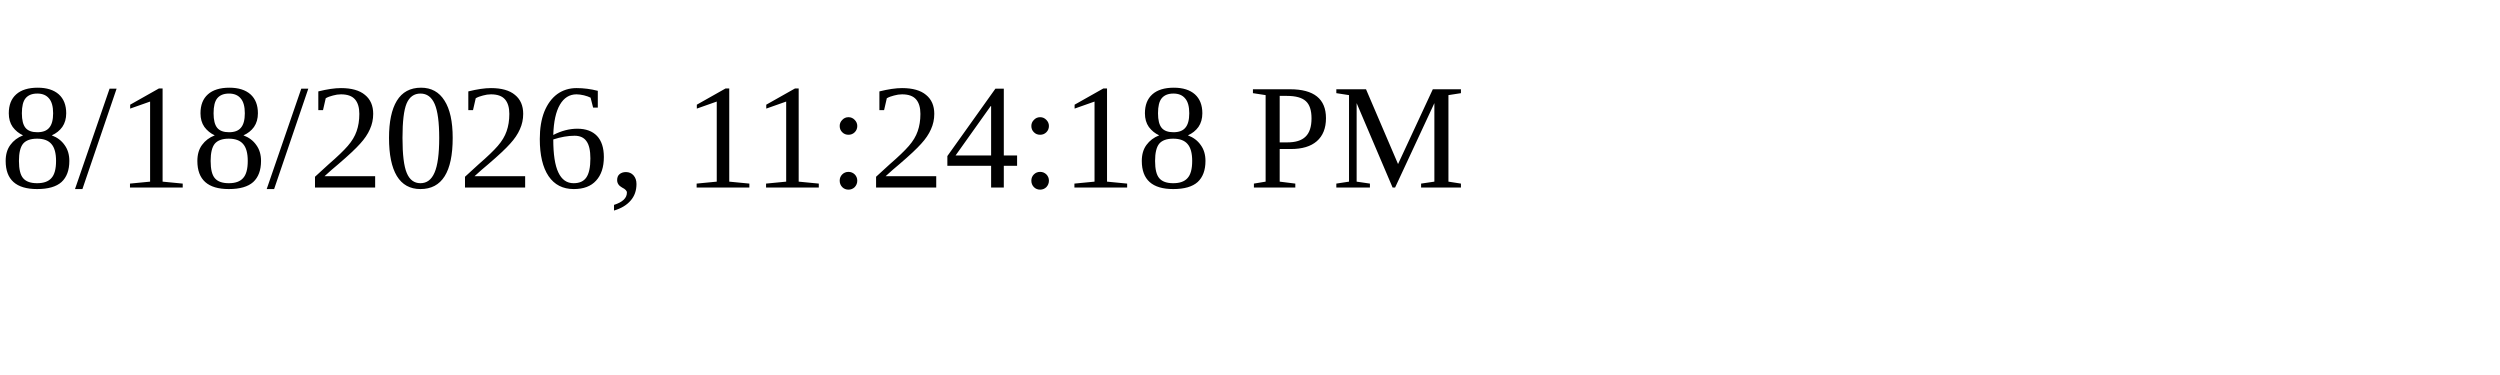
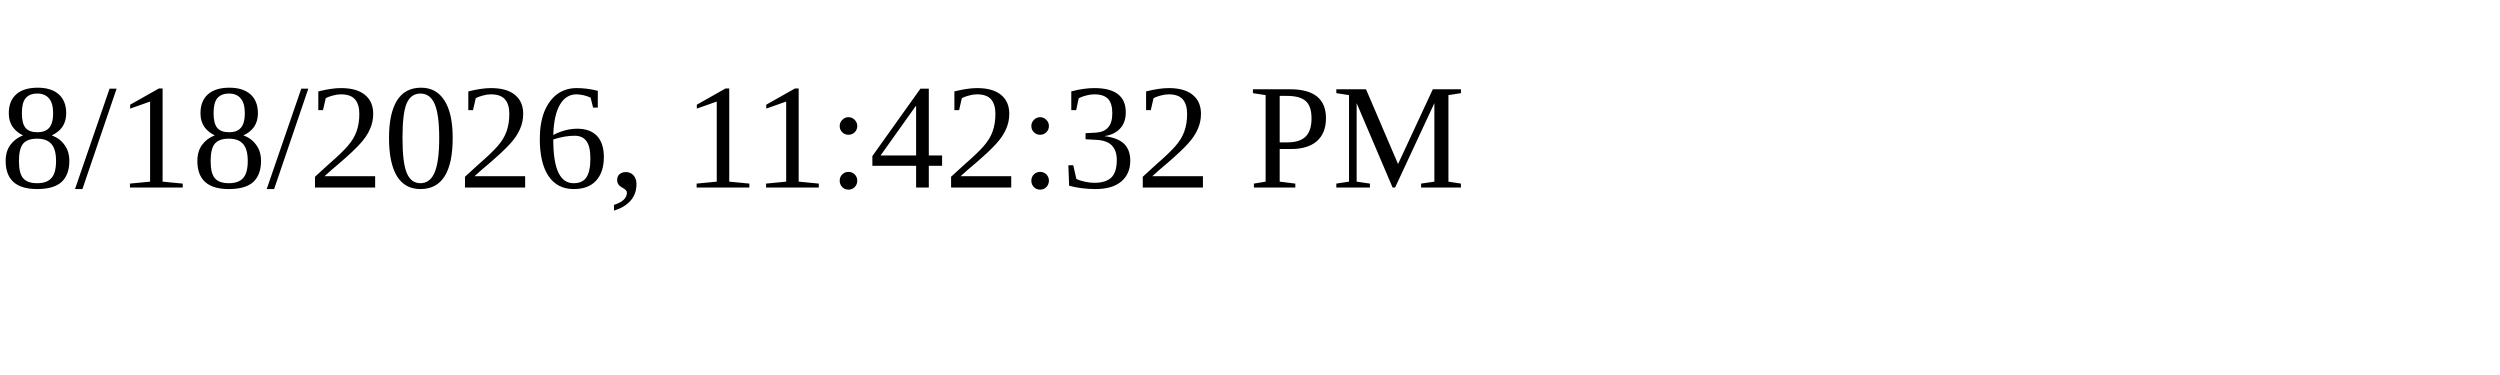
<svg xmlns="http://www.w3.org/2000/svg" height="30" width="200">
-   <text x="0" y="15">8/18/2026, 11:24:18 PM</text>
+   <text x="0" y="15">8/18/2026, 11:42:32 PM</text>
</svg>
